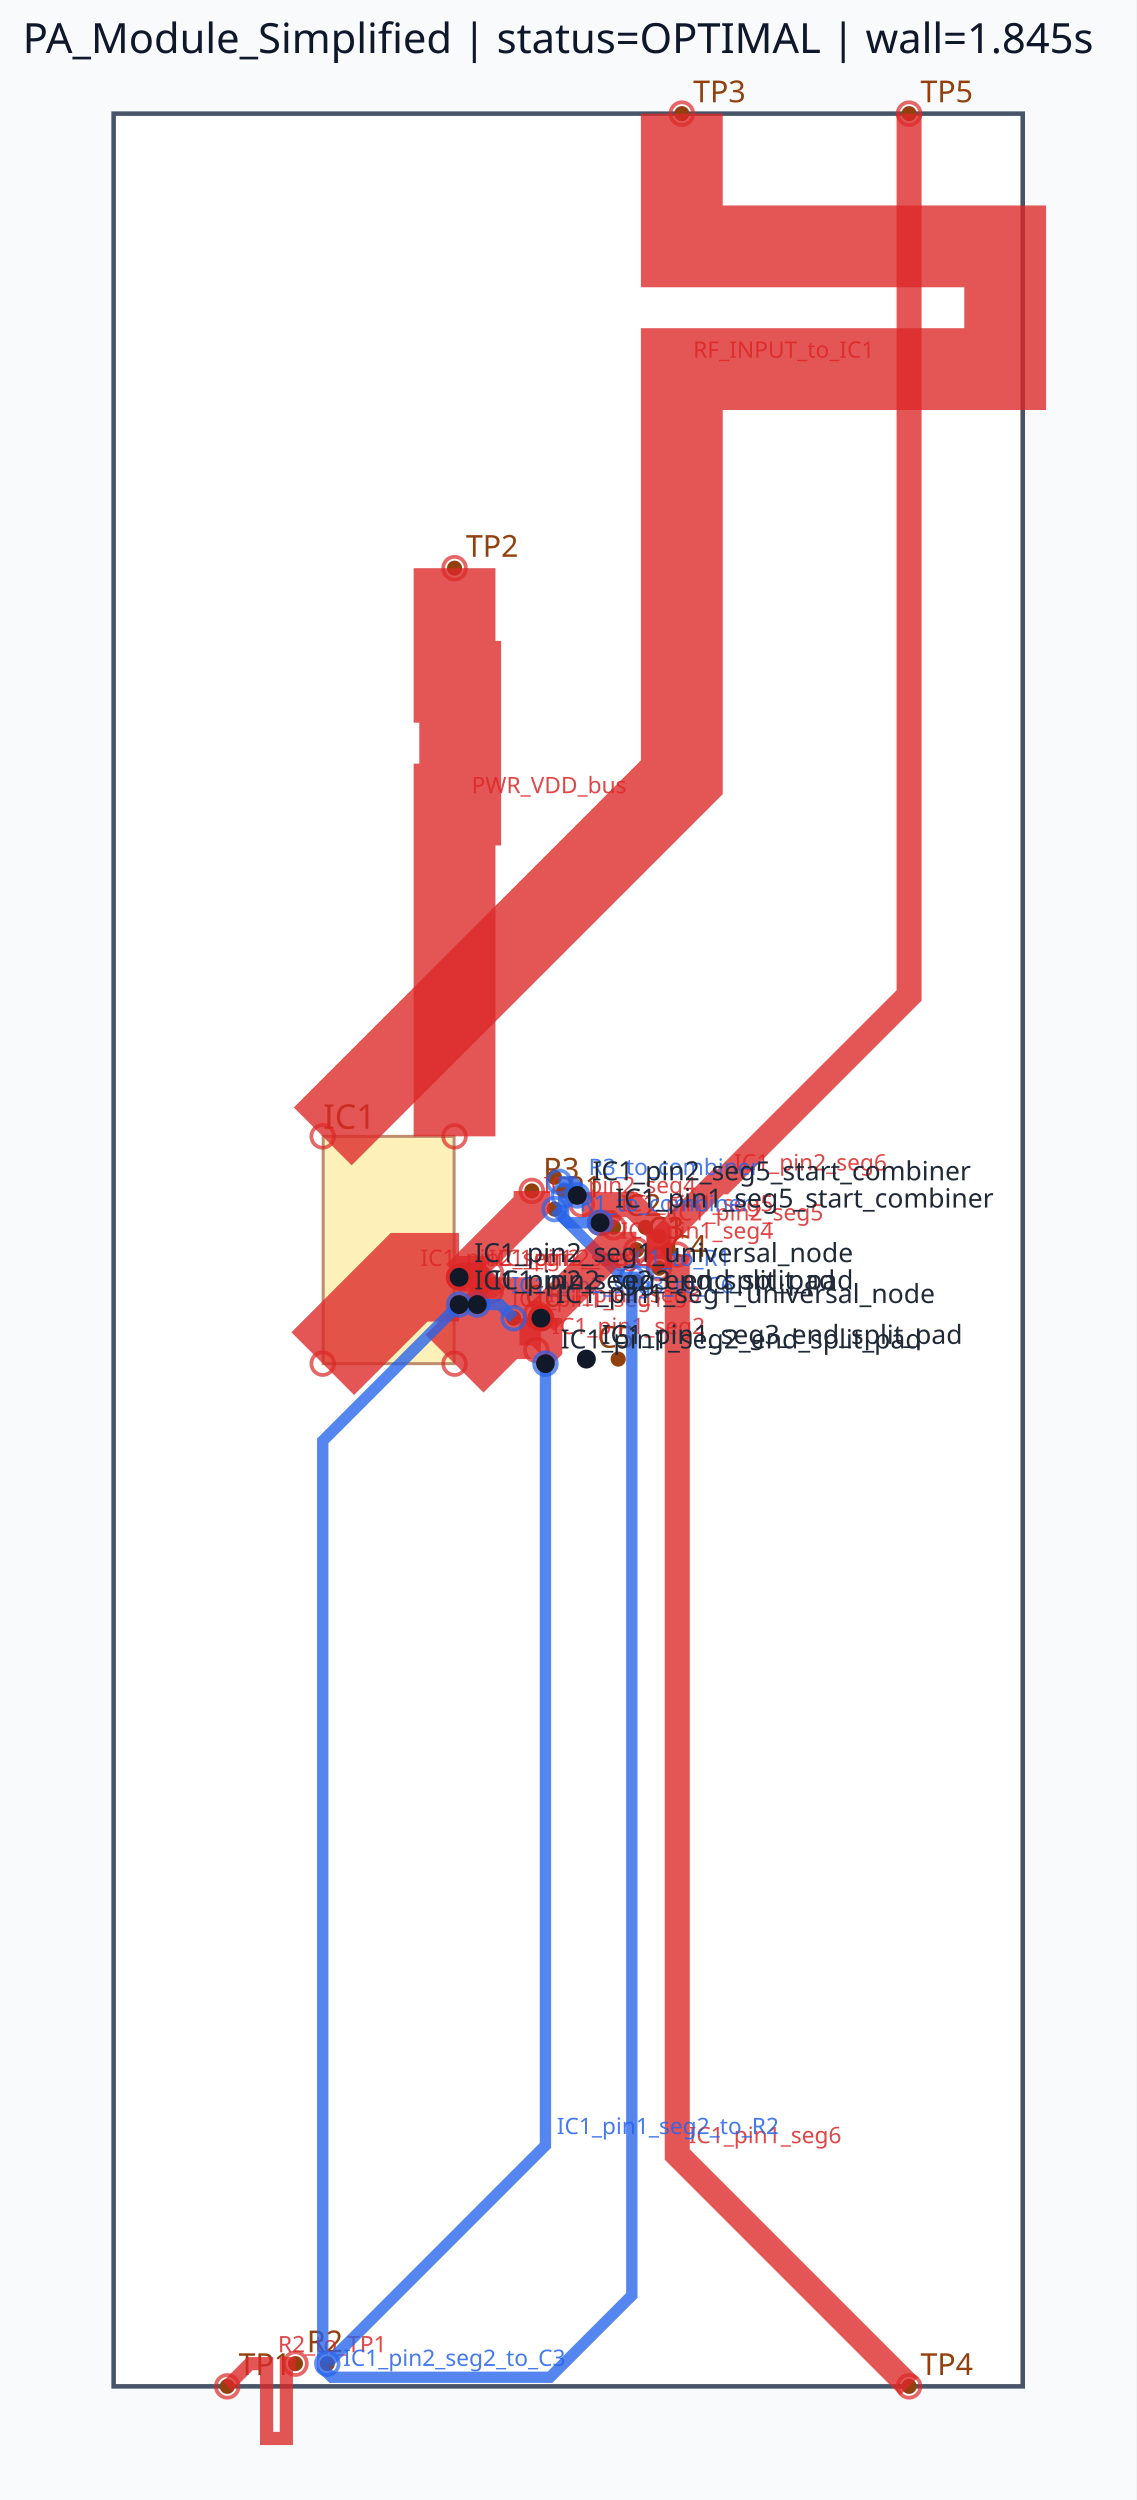
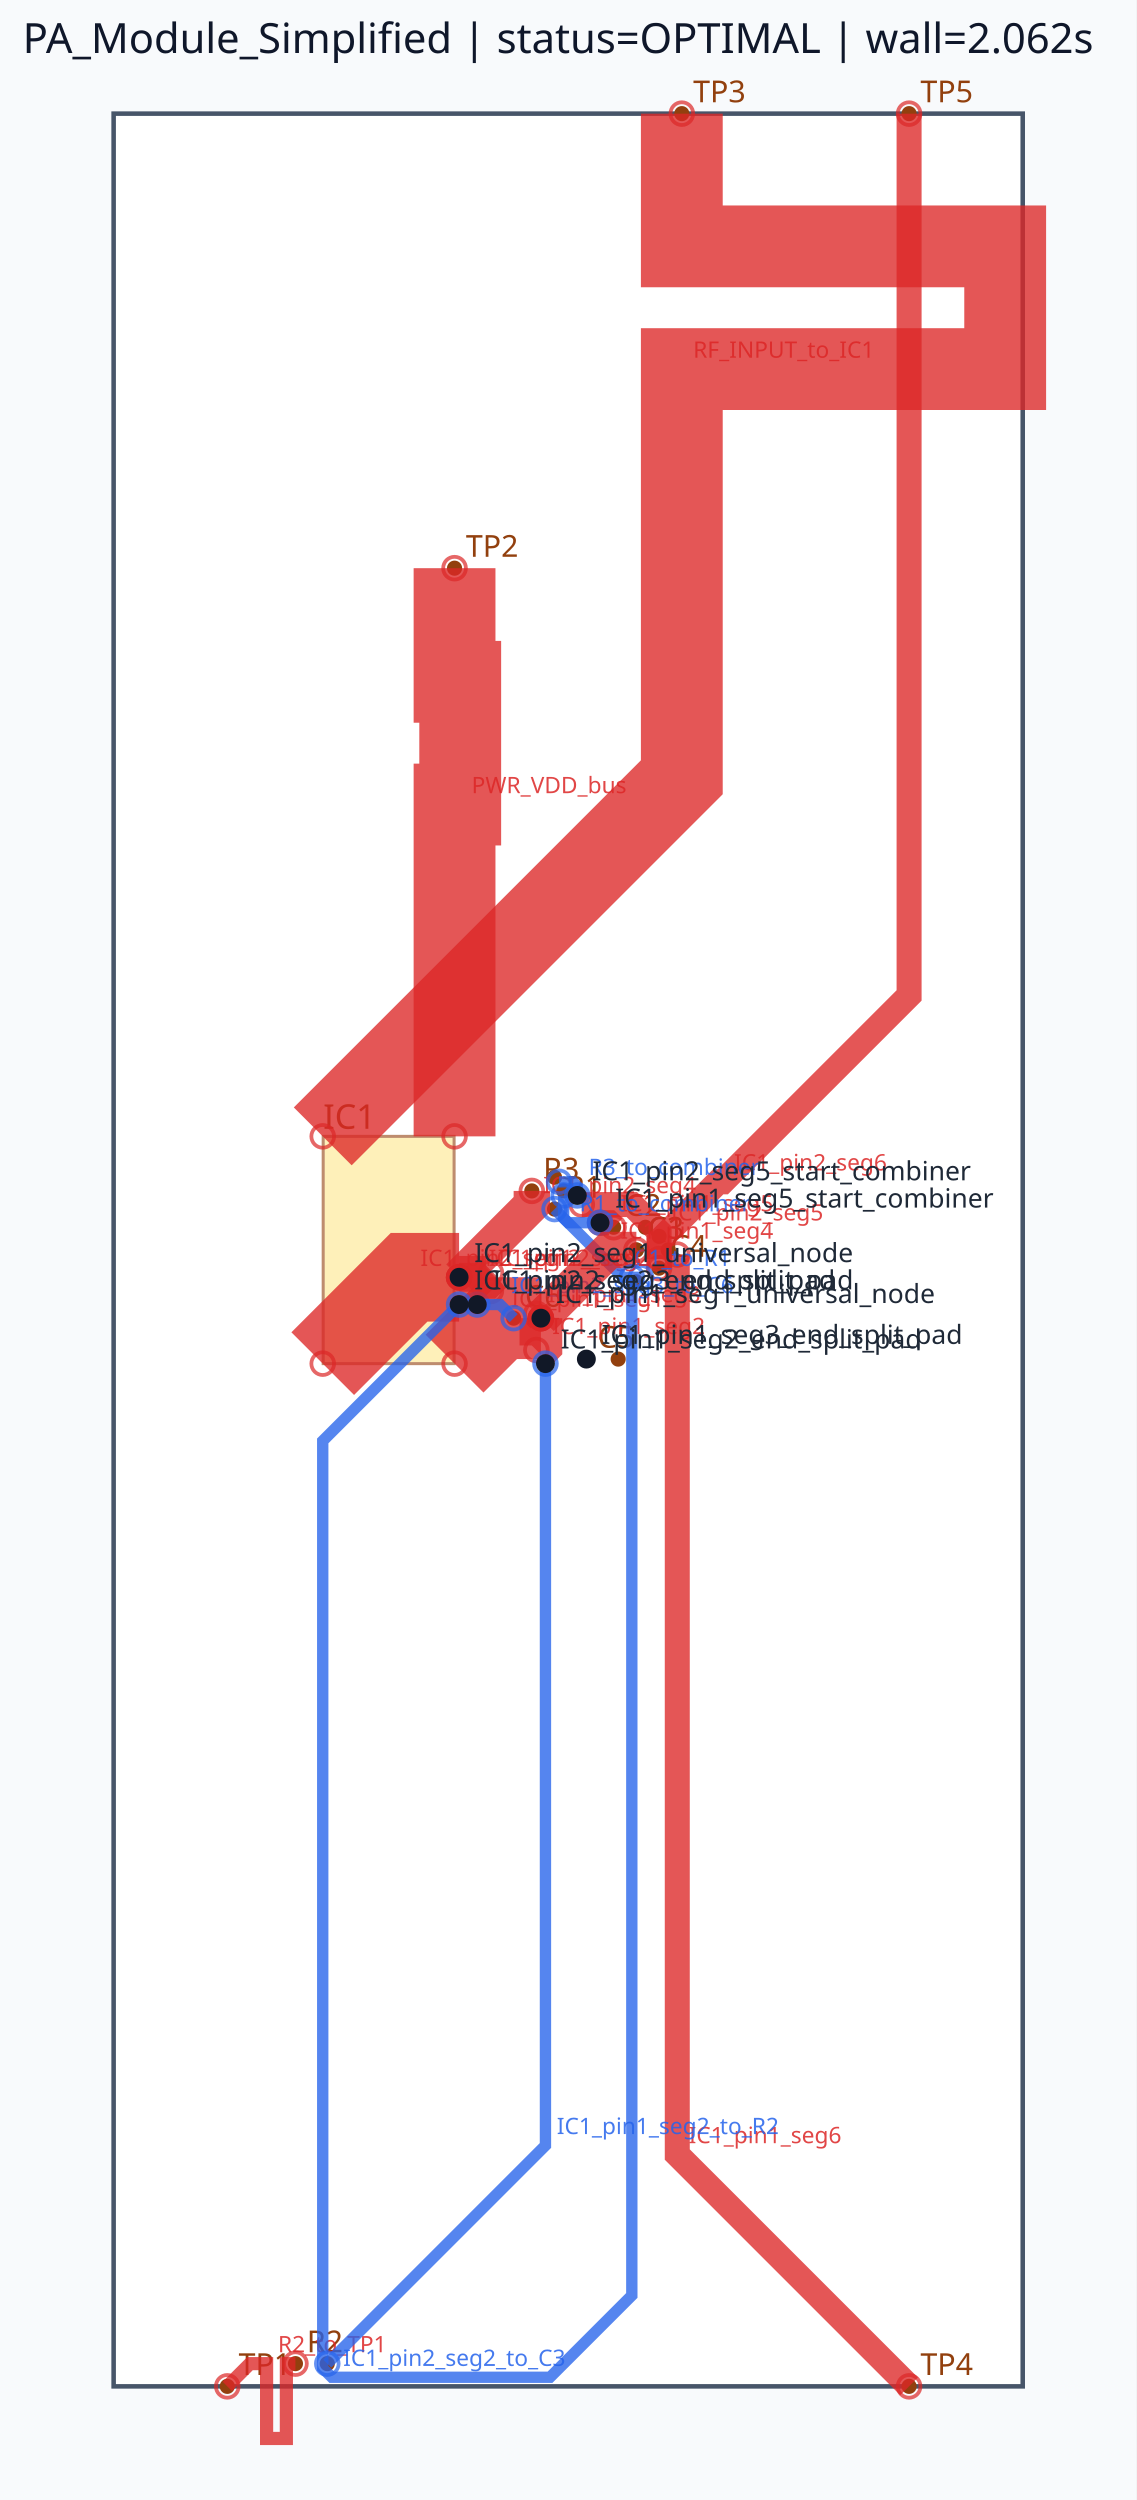
<svg xmlns="http://www.w3.org/2000/svg" viewBox="0 0 300.0 660.0" width="300.0" height="660.0">
  <rect x="0" y="0" width="100%" height="100%" fill="#f8fafc" />
  <rect x="30.00" y="30.00" width="240.00" height="600.00" fill="#ffffff" stroke="#475569" stroke-width="1.2" />
  <rect x="85.32" y="300.00" width="34.56" height="60.00" fill="#fde68a" stroke="#92400e" stroke-width="0.8" opacity="0.6" />
  <text x="85.32" y="298.00" font-family="sans-serif" font-size="9" fill="#92400e">IC1</text>
  <circle cx="60.00" cy="630.00" r="2" fill="#92400e" />
  <text x="63.00" y="627.00" font-family="sans-serif" font-size="8" fill="#92400e">TP1</text>
  <circle cx="120.00" cy="150.00" r="2" fill="#92400e" />
  <text x="123.00" y="147.00" font-family="sans-serif" font-size="8" fill="#92400e">TP2</text>
  <circle cx="180.00" cy="30.00" r="2" fill="#92400e" />
  <text x="183.00" y="27.00" font-family="sans-serif" font-size="8" fill="#92400e">TP3</text>
  <circle cx="240.00" cy="630.00" r="2" fill="#92400e" />
  <text x="243.00" y="627.00" font-family="sans-serif" font-size="8" fill="#92400e">TP4</text>
  <circle cx="240.00" cy="30.00" r="2" fill="#92400e" />
  <text x="243.00" y="27.00" font-family="sans-serif" font-size="8" fill="#92400e">TP5</text>
  <circle cx="168.00" cy="330.00" r="2" fill="#92400e" />
  <circle cx="168.00" cy="338.40" r="2" fill="#92400e" />
  <text x="171.00" y="327.00" font-family="sans-serif" font-size="8" fill="#92400e">C1</text>
  <circle cx="146.40" cy="319.20" r="2" fill="#92400e" />
  <circle cx="146.40" cy="310.80" r="2" fill="#92400e" />
  <text x="149.40" y="316.20" font-family="sans-serif" font-size="8" fill="#92400e">R1</text>
  <circle cx="162.00" cy="324.00" r="2" fill="#92400e" />
  <circle cx="170.40" cy="324.00" r="2" fill="#92400e" />
  <text x="165.00" y="321.00" font-family="sans-serif" font-size="8" fill="#92400e">C2</text>
  <circle cx="78.00" cy="624.00" r="2" fill="#92400e" />
  <circle cx="86.40" cy="624.00" r="2" fill="#92400e" />
  <text x="81.00" y="621.00" font-family="sans-serif" font-size="8" fill="#92400e">R2</text>
  <circle cx="168.00" cy="330.00" r="2" fill="#92400e" />
  <circle cx="176.40" cy="330.00" r="2" fill="#92400e" />
  <text x="171.00" y="327.00" font-family="sans-serif" font-size="8" fill="#92400e">C3</text>
  <circle cx="140.40" cy="314.40" r="2" fill="#92400e" />
  <circle cx="148.80" cy="314.40" r="2" fill="#92400e" />
  <text x="143.40" y="311.40" font-family="sans-serif" font-size="8" fill="#92400e">R3</text>
  <circle cx="174.00" cy="334.80" r="2" fill="#92400e" />
  <circle cx="174.00" cy="326.40" r="2" fill="#92400e" />
  <text x="177.00" y="331.80" font-family="sans-serif" font-size="8" fill="#92400e">C4</text>
  <circle cx="154.80" cy="358.80" r="2" fill="#92400e" />
  <circle cx="163.20" cy="358.80" r="2" fill="#92400e" />
  <text x="157.80" y="355.80" font-family="sans-serif" font-size="8" fill="#92400e">C5</text>
  <circle cx="144.00" cy="348.00" r="2" fill="#92400e" />
  <circle cx="135.60" cy="348.00" r="2" fill="#92400e" />
  <text x="138.60" y="345.00" font-family="sans-serif" font-size="8" fill="#92400e">C6</text>
  <polyline points="85.20,360.00 108.00,337.20 121.20,337.20" fill="none" stroke="#dc2626" stroke-width="23.40" stroke-linecap="butt" stroke-linejoin="miter" opacity="0.78" />
  <circle cx="85.20" cy="360.00" r="3" fill="none" stroke="#dc2626" stroke-width="1.0" opacity="0.7" />
  <circle cx="121.20" cy="337.20" r="3" fill="none" stroke="#dc2626" stroke-width="1.0" opacity="0.7" />
  <text x="111.00" y="334.20" font-family="sans-serif" font-size="6" fill="#dc2626" opacity="0.85">IC1_pin2_seg1</text>
  <polyline points="120.00,360.00 132.00,348.00 142.80,348.00" fill="none" stroke="#dc2626" stroke-width="21.60" stroke-linecap="butt" stroke-linejoin="miter" opacity="0.78" />
  <circle cx="120.00" cy="360.00" r="3" fill="none" stroke="#dc2626" stroke-width="1.0" opacity="0.7" />
  <circle cx="142.80" cy="348.00" r="3" fill="none" stroke="#dc2626" stroke-width="1.0" opacity="0.7" />
  <text x="135.00" y="345.00" font-family="sans-serif" font-size="6" fill="#dc2626" opacity="0.85">IC1_pin1_seg1</text>
  <polyline points="121.20,337.20 140.40,318.00 140.40,314.40" fill="none" stroke="#dc2626" stroke-width="9.60" stroke-linecap="butt" stroke-linejoin="miter" opacity="0.78" />
  <circle cx="121.20" cy="337.20" r="3" fill="none" stroke="#dc2626" stroke-width="1.0" opacity="0.7" />
  <circle cx="140.40" cy="314.40" r="3" fill="none" stroke="#dc2626" stroke-width="1.0" opacity="0.7" />
  <text x="143.40" y="315.00" font-family="sans-serif" font-size="6" fill="#dc2626" opacity="0.85">IC1_pin2_seg4</text>
  <polyline points="142.80,348.00 142.80,355.20 141.60,356.40" fill="none" stroke="#dc2626" stroke-width="11.28" stroke-linecap="butt" stroke-linejoin="miter" opacity="0.78" />
  <circle cx="142.80" cy="348.00" r="3" fill="none" stroke="#dc2626" stroke-width="1.0" opacity="0.7" />
  <circle cx="141.60" cy="356.40" r="3" fill="none" stroke="#dc2626" stroke-width="1.0" opacity="0.7" />
  <text x="145.80" y="352.20" font-family="sans-serif" font-size="6" fill="#dc2626" opacity="0.85">IC1_pin1_seg2</text>
  <polyline points="158.40,322.80 160.80,322.80 162.00,324.00" fill="none" stroke="#dc2626" stroke-width="6.60" stroke-linecap="butt" stroke-linejoin="miter" opacity="0.78" />
  <circle cx="158.40" cy="322.80" r="3" fill="none" stroke="#dc2626" stroke-width="1.0" opacity="0.7" />
  <circle cx="162.00" cy="324.00" r="3" fill="none" stroke="#dc2626" stroke-width="1.0" opacity="0.7" />
  <text x="163.80" y="319.80" font-family="sans-serif" font-size="6" fill="#dc2626" opacity="0.85">IC1_pin1_seg5</text>
  <polyline points="153.60,318.00 166.80,318.00 174.00,325.20 174.00,334.80" fill="none" stroke="#dc2626" stroke-width="6.60" stroke-linecap="butt" stroke-linejoin="miter" opacity="0.78" />
  <circle cx="153.60" cy="318.00" r="3" fill="none" stroke="#dc2626" stroke-width="1.0" opacity="0.7" />
  <circle cx="174.00" cy="334.80" r="3" fill="none" stroke="#dc2626" stroke-width="1.0" opacity="0.7" />
  <text x="177.00" y="322.20" font-family="sans-serif" font-size="6" fill="#dc2626" opacity="0.85">IC1_pin2_seg5</text>
  <polyline points="142.80,348.00 141.60,346.80" fill="none" stroke="#dc2626" stroke-width="7.62" stroke-linecap="butt" stroke-linejoin="miter" opacity="0.78" />
  <circle cx="142.80" cy="348.00" r="3" fill="none" stroke="#dc2626" stroke-width="1.0" opacity="0.7" />
  <circle cx="141.60" cy="346.80" r="3" fill="none" stroke="#dc2626" stroke-width="1.0" opacity="0.7" />
  <text x="144.60" y="343.80" font-family="sans-serif" font-size="6" fill="#dc2626" opacity="0.85">IC1_pin1_seg3</text>
  <polyline points="121.20,337.20 126.00,337.20 129.60,340.80" fill="none" stroke="#dc2626" stroke-width="7.62" stroke-linecap="butt" stroke-linejoin="miter" opacity="0.78" />
  <circle cx="121.20" cy="337.20" r="3" fill="none" stroke="#dc2626" stroke-width="1.0" opacity="0.7" />
  <circle cx="129.60" cy="340.80" r="3" fill="none" stroke="#dc2626" stroke-width="1.0" opacity="0.7" />
  <text x="129.00" y="334.20" font-family="sans-serif" font-size="6" fill="#dc2626" opacity="0.85">IC1_pin2_seg3</text>
  <polyline points="180.00,30.00 180.00,65.04 265.37,65.04 265.37,97.44 180.00,97.44 180.00,170.16 180.00,205.20 85.20,300.00" fill="none" stroke="#dc2626" stroke-width="21.60" stroke-linecap="butt" stroke-linejoin="miter" opacity="0.78" />
  <circle cx="180.00" cy="30.00" r="3" fill="none" stroke="#dc2626" stroke-width="1.0" opacity="0.7" />
  <circle cx="85.20" cy="300.00" r="3" fill="none" stroke="#dc2626" stroke-width="1.0" opacity="0.7" />
  <text x="183.00" y="94.44" font-family="sans-serif" font-size="6" fill="#dc2626" opacity="0.85">RF_INPUT_to_IC1</text>
  <polyline points="120.00,150.00 120.00,180.00 121.50,180.00 121.50,212.40 120.00,212.40 120.00,270.00 120.00,300.00" fill="none" stroke="#dc2626" stroke-width="21.60" stroke-linecap="butt" stroke-linejoin="miter" opacity="0.78" />
  <circle cx="120.00" cy="150.00" r="3" fill="none" stroke="#dc2626" stroke-width="1.0" opacity="0.7" />
  <circle cx="120.00" cy="300.00" r="3" fill="none" stroke="#dc2626" stroke-width="1.0" opacity="0.7" />
  <text x="124.50" y="209.40" font-family="sans-serif" font-size="6" fill="#dc2626" opacity="0.85">PWR_VDD_bus</text>
  <polyline points="178.80,331.20 178.80,568.80 240.00,630.00" fill="none" stroke="#dc2626" stroke-width="6.60" stroke-linecap="butt" stroke-linejoin="miter" opacity="0.78" />
  <circle cx="178.80" cy="331.20" r="3" fill="none" stroke="#dc2626" stroke-width="1.0" opacity="0.7" />
  <circle cx="240.00" cy="630.00" r="3" fill="none" stroke="#dc2626" stroke-width="1.0" opacity="0.7" />
  <text x="181.80" y="565.80" font-family="sans-serif" font-size="6" fill="#dc2626" opacity="0.85">IC1_pin1_seg6</text>
  <polyline points="174.00,332.40 174.00,327.60 189.60,312.00 190.80,312.00 240.00,262.80 240.00,30.00" fill="none" stroke="#dc2626" stroke-width="6.60" stroke-linecap="butt" stroke-linejoin="miter" opacity="0.78" />
  <circle cx="174.00" cy="332.40" r="3" fill="none" stroke="#dc2626" stroke-width="1.0" opacity="0.7" />
  <circle cx="240.00" cy="30.00" r="3" fill="none" stroke="#dc2626" stroke-width="1.0" opacity="0.7" />
  <text x="193.80" y="309.00" font-family="sans-serif" font-size="6" fill="#dc2626" opacity="0.85">IC1_pin2_seg6</text>
  <polyline points="78.00,624.00 75.60,624.00 75.60,643.76 70.38,643.76 70.38,624.00 68.40,624.00 66.00,624.00 60.00,630.00" fill="none" stroke="#dc2626" stroke-width="3.48" stroke-linecap="butt" stroke-linejoin="miter" opacity="0.78" />
  <circle cx="78.00" cy="624.00" r="3" fill="none" stroke="#dc2626" stroke-width="1.0" opacity="0.7" />
  <circle cx="60.00" cy="630.00" r="3" fill="none" stroke="#dc2626" stroke-width="1.0" opacity="0.7" />
  <text x="73.38" y="621.00" font-family="sans-serif" font-size="6" fill="#dc2626" opacity="0.85">R2_to_TP1</text>
  <polyline points="144.00,360.00 144.00,566.40 86.40,624.00" fill="none" stroke="#2563eb" stroke-width="3.00" stroke-linecap="butt" stroke-linejoin="miter" opacity="0.78" />
  <circle cx="144.00" cy="360.00" r="3" fill="none" stroke="#2563eb" stroke-width="1.0" opacity="0.7" />
  <circle cx="86.40" cy="624.00" r="3" fill="none" stroke="#2563eb" stroke-width="1.0" opacity="0.7" />
  <text x="147.00" y="563.40" font-family="sans-serif" font-size="6" fill="#2563eb" opacity="0.85">IC1_pin1_seg2_to_R2</text>
  <polyline points="169.20,337.20 164.40,337.20 146.40,319.20" fill="none" stroke="#2563eb" stroke-width="3.00" stroke-linecap="butt" stroke-linejoin="miter" opacity="0.78" />
  <circle cx="169.20" cy="337.20" r="3" fill="none" stroke="#2563eb" stroke-width="1.0" opacity="0.7" />
  <circle cx="146.40" cy="319.20" r="3" fill="none" stroke="#2563eb" stroke-width="1.0" opacity="0.7" />
  <text x="167.40" y="334.20" font-family="sans-serif" font-size="6" fill="#2563eb" opacity="0.85">C1_to_R1</text>
  <polyline points="148.80,315.60 148.80,321.60 150.00,322.80 158.40,322.80" fill="none" stroke="#2563eb" stroke-width="3.00" stroke-linecap="butt" stroke-linejoin="miter" opacity="0.78" />
  <circle cx="148.80" cy="315.60" r="3" fill="none" stroke="#2563eb" stroke-width="1.0" opacity="0.7" />
  <circle cx="158.40" cy="322.80" r="3" fill="none" stroke="#2563eb" stroke-width="1.0" opacity="0.7" />
  <text x="153.00" y="319.80" font-family="sans-serif" font-size="6" fill="#2563eb" opacity="0.85">R1_to_combiner</text>
  <polyline points="147.60,312.00 151.20,312.00 152.40,313.20 152.40,315.60" fill="none" stroke="#2563eb" stroke-width="3.00" stroke-linecap="butt" stroke-linejoin="miter" opacity="0.78" />
  <circle cx="147.60" cy="312.00" r="3" fill="none" stroke="#2563eb" stroke-width="1.0" opacity="0.7" />
  <circle cx="152.40" cy="315.60" r="3" fill="none" stroke="#2563eb" stroke-width="1.0" opacity="0.7" />
  <text x="155.40" y="310.20" font-family="sans-serif" font-size="6" fill="#2563eb" opacity="0.85">R3_to_combiner</text>
  <polyline points="126.00,344.40 132.00,344.40 135.60,348.00" fill="none" stroke="#2563eb" stroke-width="3.00" stroke-linecap="butt" stroke-linejoin="miter" opacity="0.78" />
  <circle cx="126.00" cy="344.40" r="3" fill="none" stroke="#2563eb" stroke-width="1.0" opacity="0.7" />
  <circle cx="135.60" cy="348.00" r="3" fill="none" stroke="#2563eb" stroke-width="1.0" opacity="0.7" />
  <text x="135.00" y="341.40" font-family="sans-serif" font-size="6" fill="#2563eb" opacity="0.85">IC1_pin2_seg3_to_C6</text>
  <polyline points="142.80,348.00 160.80,330.00 168.00,330.00" fill="none" stroke="#dc2626" stroke-width="9.60" stroke-linecap="butt" stroke-linejoin="miter" opacity="0.78" />
  <circle cx="142.80" cy="348.00" r="3" fill="none" stroke="#dc2626" stroke-width="1.0" opacity="0.7" />
  <circle cx="168.00" cy="330.00" r="3" fill="none" stroke="#dc2626" stroke-width="1.0" opacity="0.7" />
  <text x="163.80" y="327.00" font-family="sans-serif" font-size="6" fill="#dc2626" opacity="0.85">IC1_pin1_seg4</text>
  <polyline points="121.20,337.20 128.40,337.20 129.60,336.00" fill="none" stroke="#dc2626" stroke-width="11.28" stroke-linecap="butt" stroke-linejoin="miter" opacity="0.78" />
  <circle cx="121.20" cy="337.20" r="3" fill="none" stroke="#dc2626" stroke-width="1.0" opacity="0.7" />
  <circle cx="129.60" cy="336.00" r="3" fill="none" stroke="#dc2626" stroke-width="1.0" opacity="0.7" />
  <text x="131.40" y="334.20" font-family="sans-serif" font-size="6" fill="#dc2626" opacity="0.85">IC1_pin2_seg2</text>
  <polyline points="121.20,344.40 85.20,380.40 85.20,625.20 87.60,627.60 145.20,627.60 166.80,606.00 166.80,337.20" fill="none" stroke="#2563eb" stroke-width="3.00" stroke-linecap="butt" stroke-linejoin="miter" opacity="0.78" />
  <circle cx="121.20" cy="344.40" r="3" fill="none" stroke="#2563eb" stroke-width="1.0" opacity="0.7" />
  <circle cx="166.80" cy="337.20" r="3" fill="none" stroke="#2563eb" stroke-width="1.0" opacity="0.7" />
  <text x="90.60" y="624.60" font-family="sans-serif" font-size="6" fill="#2563eb" opacity="0.85">IC1_pin2_seg2_to_C3</text>
  <circle cx="142.80" cy="348.00" r="2.5" fill="#111827" />
  <text x="146.80" y="344.00" font-family="sans-serif" font-size="7" fill="#1f2937">IC1_pin1_seg1_universal_node</text>
  <circle cx="144.00" cy="360.00" r="2.5" fill="#111827" />
  <text x="148.00" y="356.00" font-family="sans-serif" font-size="7" fill="#1f2937">IC1_pin1_seg2_end_split_pad</text>
  <circle cx="154.80" cy="358.80" r="2.5" fill="#111827" />
  <text x="158.80" y="354.80" font-family="sans-serif" font-size="7" fill="#1f2937">IC1_pin1_seg3_end_split_pad</text>
  <circle cx="158.40" cy="322.80" r="2.5" fill="#111827" />
  <text x="162.40" y="318.80" font-family="sans-serif" font-size="7" fill="#1f2937">IC1_pin1_seg5_start_combiner</text>
  <circle cx="121.20" cy="337.20" r="2.5" fill="#111827" />
  <text x="125.20" y="333.20" font-family="sans-serif" font-size="7" fill="#1f2937">IC1_pin2_seg1_universal_node</text>
  <circle cx="121.20" cy="344.40" r="2.5" fill="#111827" />
  <text x="125.20" y="340.40" font-family="sans-serif" font-size="7" fill="#1f2937">IC1_pin2_seg2_end_split_pad</text>
  <circle cx="126.00" cy="344.40" r="2.5" fill="#111827" />
  <text x="130.00" y="340.40" font-family="sans-serif" font-size="7" fill="#1f2937">IC1_pin2_seg3_end_split_pad</text>
  <circle cx="152.40" cy="315.60" r="2.5" fill="#111827" />
  <text x="156.40" y="311.60" font-family="sans-serif" font-size="7" fill="#1f2937">IC1_pin2_seg5_start_combiner</text>
-   <text x="6" y="14" font-family="sans-serif" font-size="11" fill="#0f172a">PA_Module_Simplified | status=OPTIMAL | wall=1.845s</text>
+   <text x="6" y="14" font-family="sans-serif" font-size="11" fill="#0f172a">PA_Module_Simplified | status=OPTIMAL | wall=2.062s</text>
</svg>
